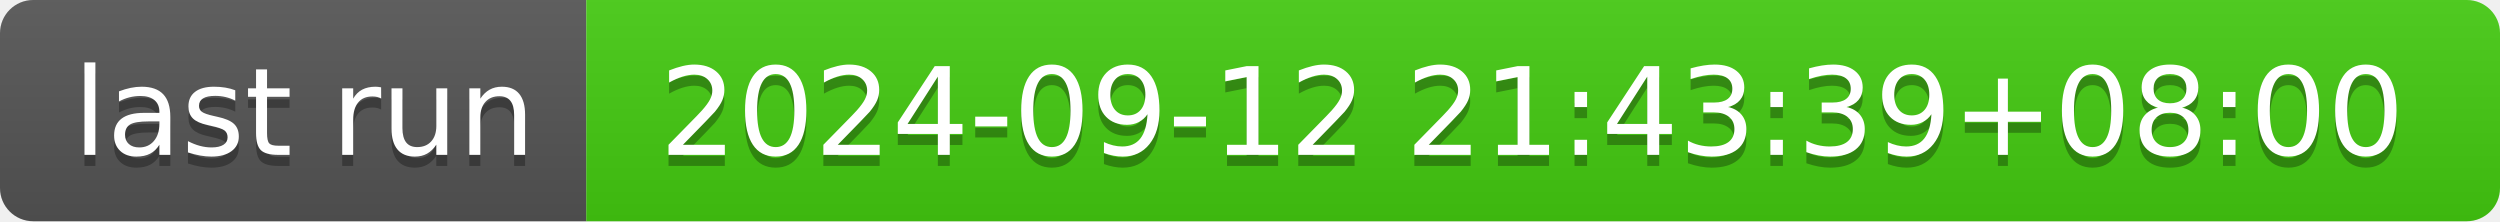
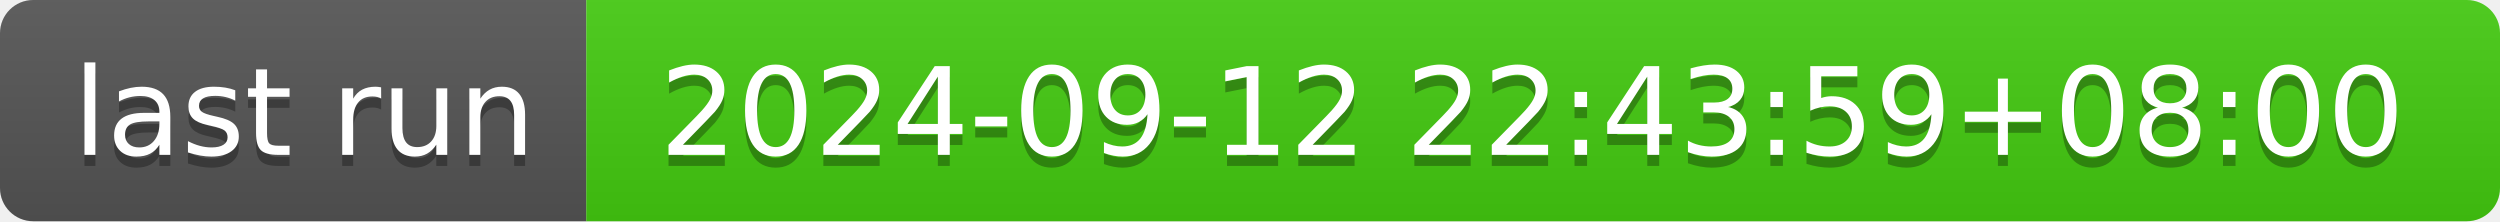
- <svg xmlns="http://www.w3.org/2000/svg" width="226" height="20" role="img" aria-label="last run: 2024-09-12 21:43:39+08:00">
+ <svg xmlns="http://www.w3.org/2000/svg" width="226" height="20" role="img" aria-label="last run: 2024-09-12 22:43:59+08:00">
  <linearGradient id="s" x2="0" y2="100%">
    <stop offset="0" stop-color="#bbb" stop-opacity=".1" />
    <stop offset="1" stop-opacity=".1" />
  </linearGradient>
  <clipPath id="r">
    <rect width="226" height="20" rx="3" fill="#fff" />
  </clipPath>
  <g clip-path="url(#r)">
    <rect width="53" height="20" fill="#555" />
    <rect x="53" width="173" height="20" fill="#4c1" />
    <rect width="226" height="20" fill="url(#s)" />
  </g>
  <g fill="#fff" text-anchor="middle" font-family="Verdana,Geneva,DejaVu Sans,sans-serif" text-rendering="geometricPrecision" font-size="110">
    <text aria-hidden="true" x="275" y="150" fill="#010101" fill-opacity=".3" transform="scale(.1)" textLength="430">last run</text>
    <text x="275" y="140" transform="scale(.1)" fill="#fff" textLength="430">last run</text>
-     <text aria-hidden="true" x="1385" y="150" fill="#010101" fill-opacity=".3" transform="scale(.1)" textLength="1630">2024-09-12 21:43:39+08:00</text>
-     <text x="1385" y="140" transform="scale(.1)" fill="#fff" textLength="1630">2024-09-12 21:43:39+08:00</text>
+     <text aria-hidden="true" x="1385" y="150" fill="#010101" fill-opacity=".3" transform="scale(.1)" textLength="1630">2024-09-12 22:43:59+08:00</text>
+     <text x="1385" y="140" transform="scale(.1)" fill="#fff" textLength="1630">2024-09-12 22:43:59+08:00</text>
  </g>
</svg>
